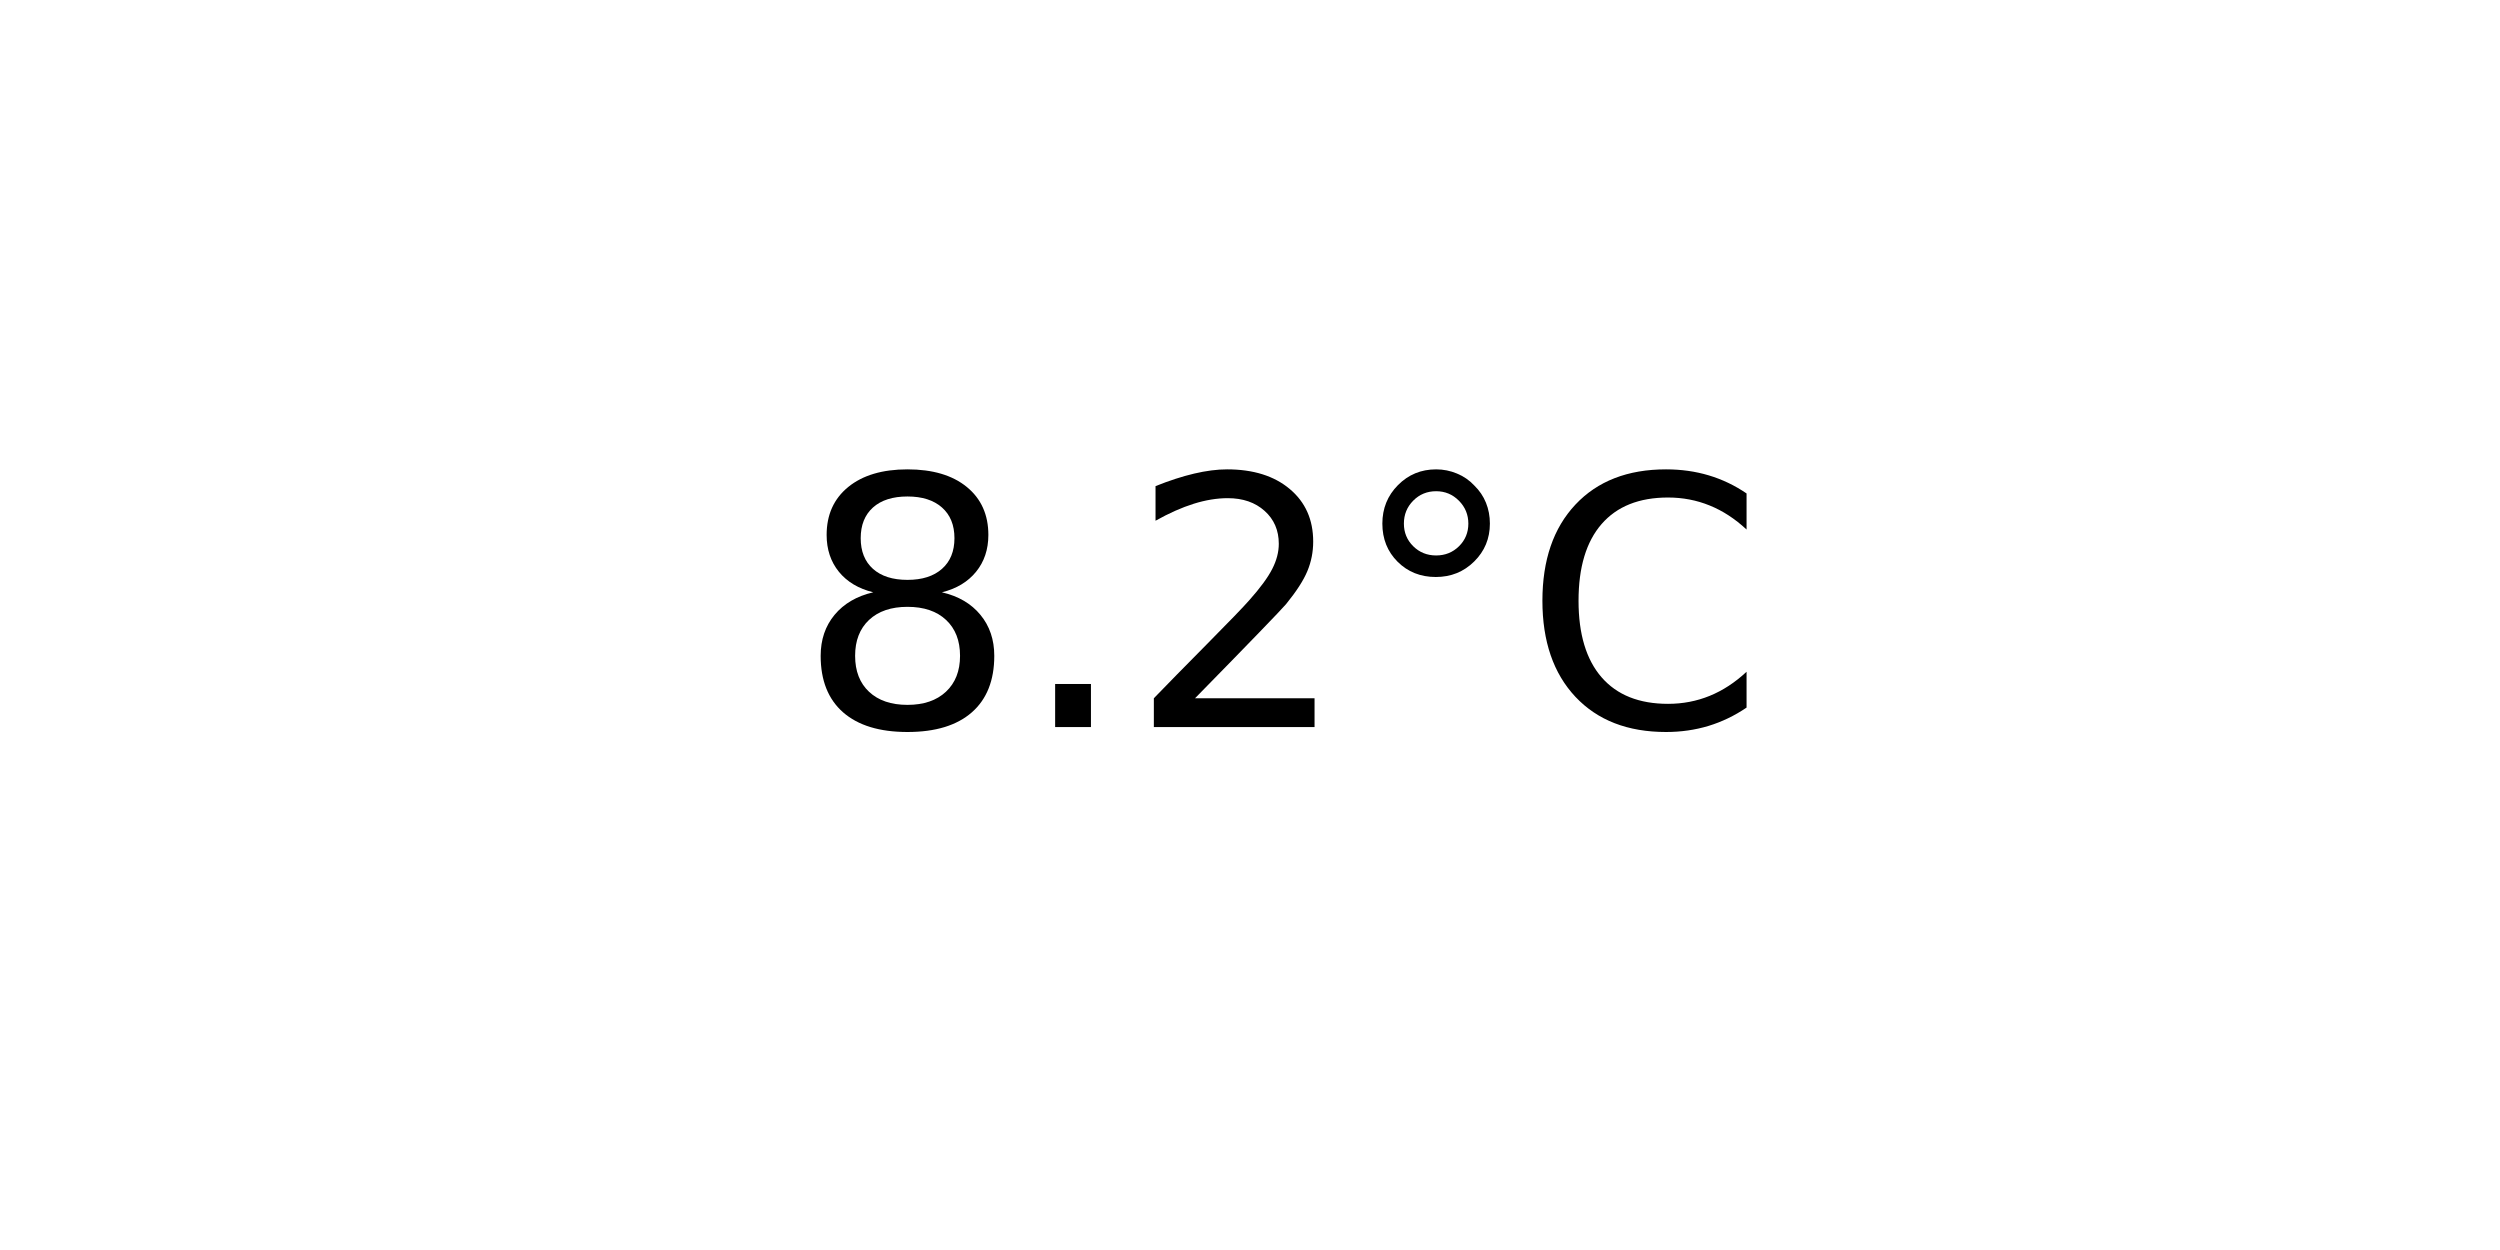
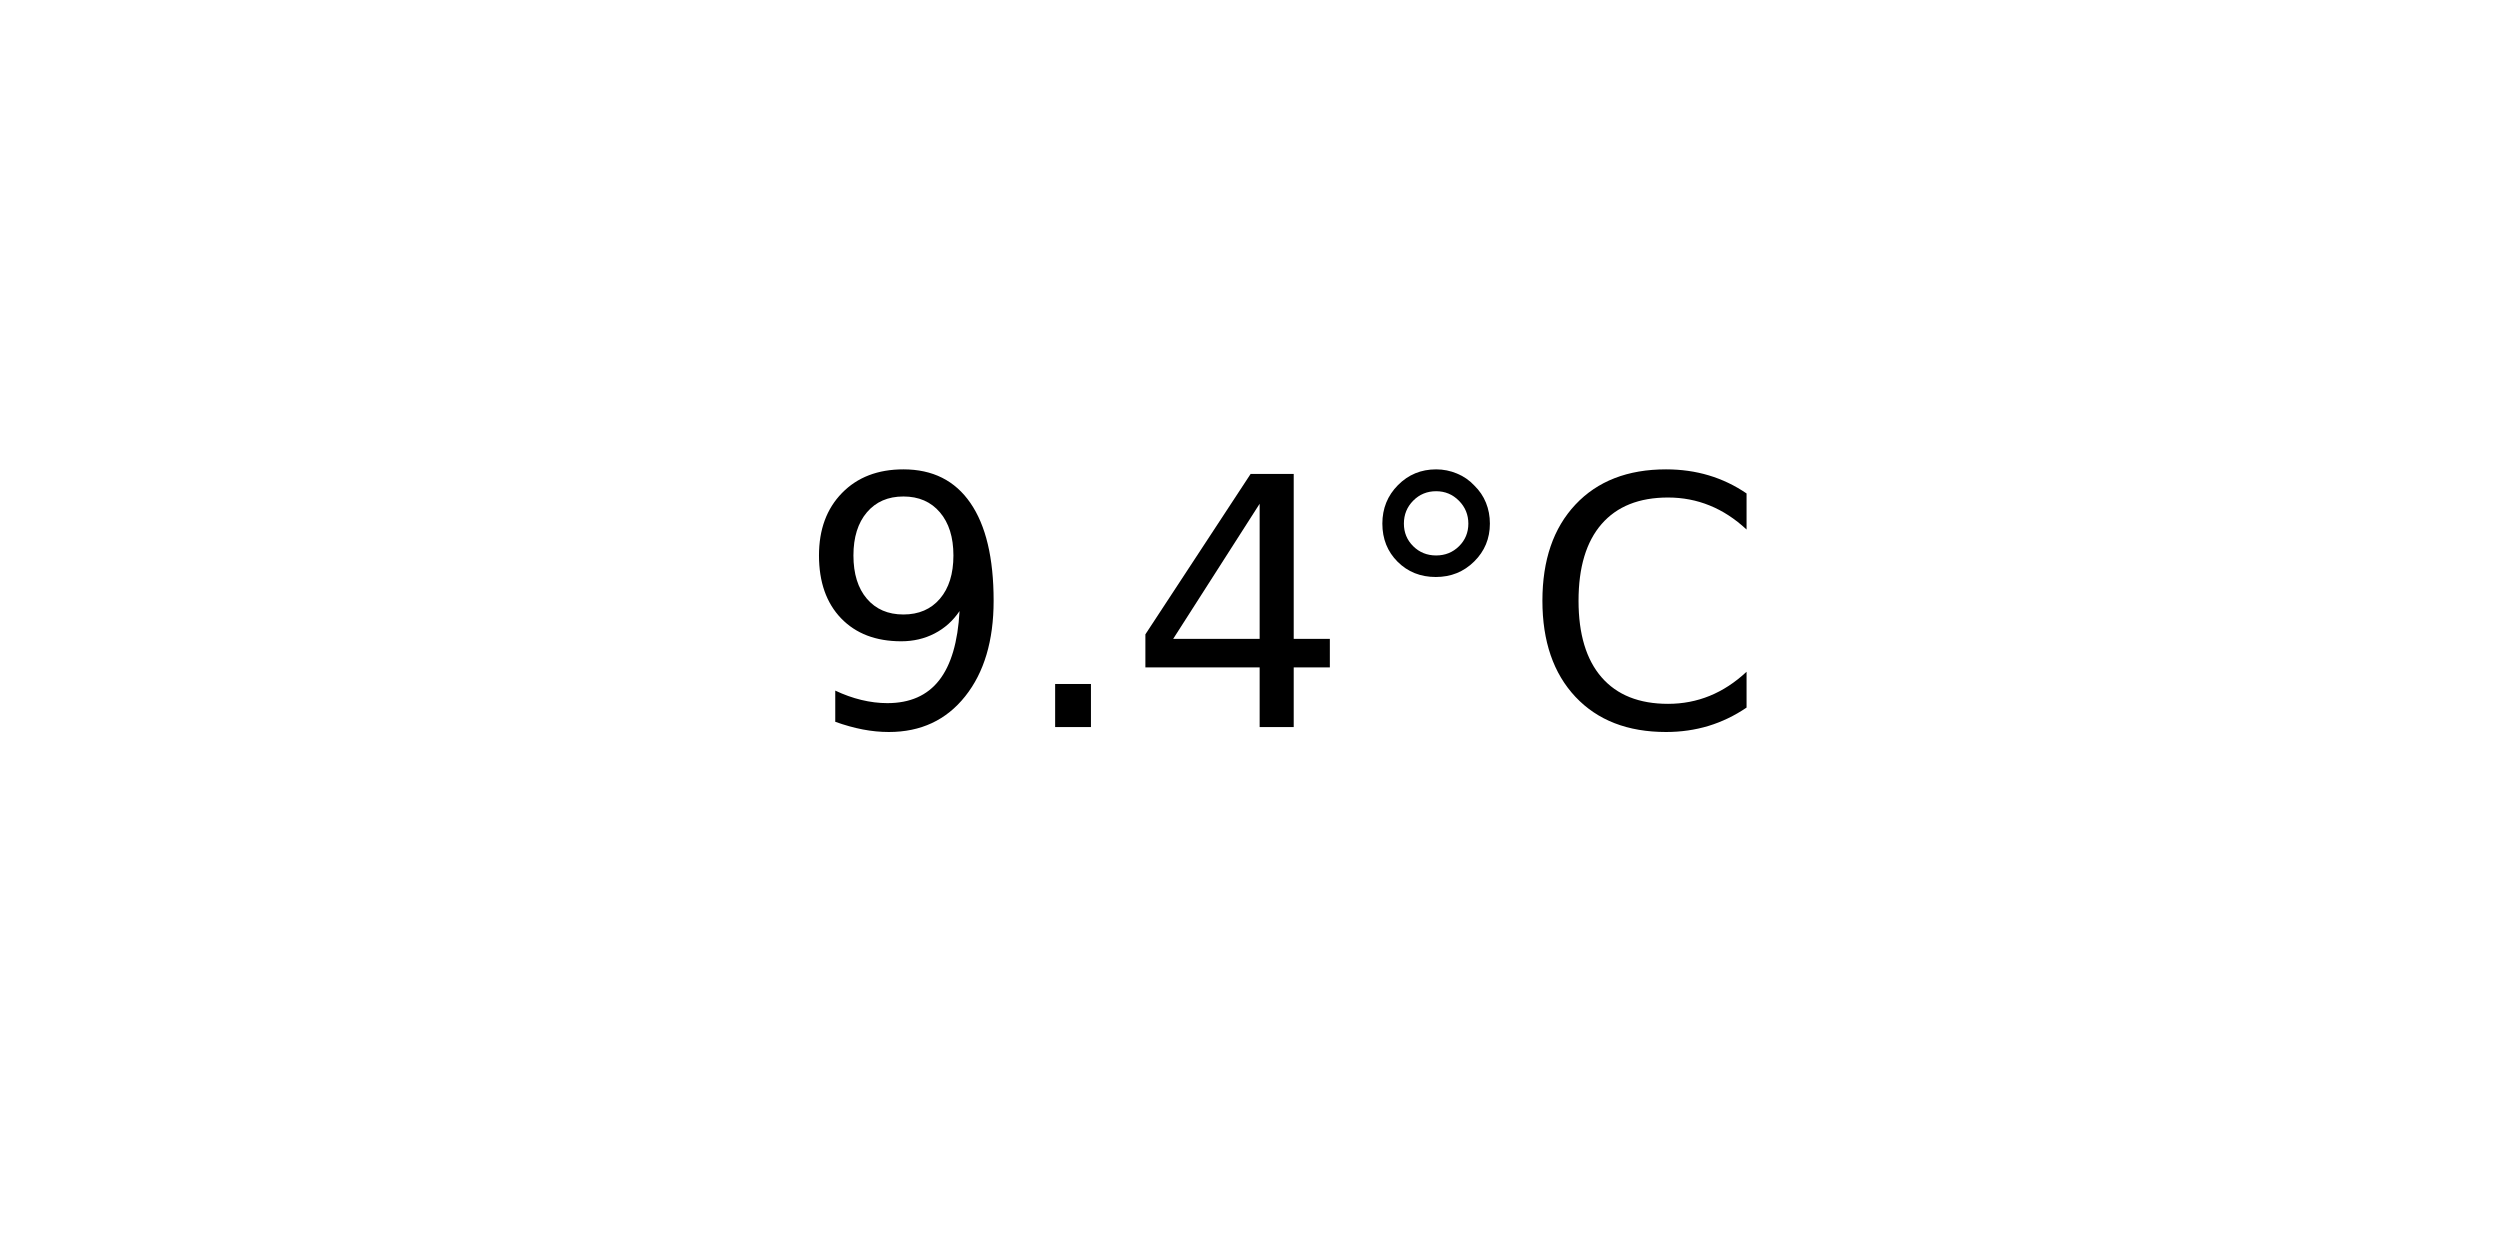
<svg xmlns="http://www.w3.org/2000/svg" xmlns:xlink="http://www.w3.org/1999/xlink" width="72pt" height="36pt" viewBox="0 0 72 36" version="1.1">
  <defs>
    <style type="text/css">*{stroke-linejoin: round; stroke-linecap: butt}</style>
  </defs>
  <g id="figure_1">
    <g id="axes_1">
      <g id="text_1">
        <g transform="translate(22.95703 20.93937) scale(0.1 -0.1)">
          <defs>
-             <path id="DejaVuSans-38" d="M 2034 2216  Q 1584 2216 1326 1975  Q 1069 1734 1069 1313  Q 1069 891 1326 650  Q 1584 409 2034 409  Q 2484 409 2743 651  Q 3003 894 3003 1313  Q 3003 1734 2745 1975  Q 2488 2216 2034 2216  z M 1403 2484  Q 997 2584 770 2862  Q 544 3141 544 3541  Q 544 4100 942 4425  Q 1341 4750 2034 4750  Q 2731 4750 3128 4425  Q 3525 4100 3525 3541  Q 3525 3141 3298 2862  Q 3072 2584 2669 2484  Q 3125 2378 3379 2068  Q 3634 1759 3634 1313  Q 3634 634 3220 271  Q 2806 -91 2034 -91  Q 1263 -91 848 271  Q 434 634 434 1313  Q 434 1759 690 2068  Q 947 2378 1403 2484  z M 1172 3481  Q 1172 3119 1398 2916  Q 1625 2713 2034 2713  Q 2441 2713 2670 2916  Q 2900 3119 2900 3481  Q 2900 3844 2670 4047  Q 2441 4250 2034 4250  Q 1625 4250 1398 4047  Q 1172 3844 1172 3481  z " transform="scale(0.015625)" />
+             <path id="DejaVuSans-39" d="M 703 97  L 703 672  Q 941 559 1184 500  Q 1428 441 1663 441  Q 2288 441 2617 861  Q 2947 1281 2994 2138  Q 2813 1869 2534 1725  Q 2256 1581 1919 1581  Q 1219 1581 811 2004  Q 403 2428 403 3163  Q 403 3881 828 4315  Q 1253 4750 1959 4750  Q 2769 4750 3195 4129  Q 3622 3509 3622 2328  Q 3622 1225 3098 567  Q 2575 -91 1691 -91  Q 1453 -91 1209 -44  Q 966 3 703 97  z M 1959 2075  Q 2384 2075 2632 2365  Q 2881 2656 2881 3163  Q 2881 3666 2632 3958  Q 2384 4250 1959 4250  Q 1534 4250 1286 3958  Q 1038 3666 1038 3163  Q 1038 2656 1286 2365  Q 1534 2075 1959 2075  z " transform="scale(0.015625)" />
            <path id="DejaVuSans-2e" d="M 684 794  L 1344 794  L 1344 0  L 684 0  L 684 794  z " transform="scale(0.015625)" />
-             <path id="DejaVuSans-32" d="M 1228 531  L 3431 531  L 3431 0  L 469 0  L 469 531  Q 828 903 1448 1529  Q 2069 2156 2228 2338  Q 2531 2678 2651 2914  Q 2772 3150 2772 3378  Q 2772 3750 2511 3984  Q 2250 4219 1831 4219  Q 1534 4219 1204 4116  Q 875 4013 500 3803  L 500 4441  Q 881 4594 1212 4672  Q 1544 4750 1819 4750  Q 2544 4750 2975 4387  Q 3406 4025 3406 3419  Q 3406 3131 3298 2873  Q 3191 2616 2906 2266  Q 2828 2175 2409 1742  Q 1991 1309 1228 531  z " transform="scale(0.015625)" />
+             <path id="DejaVuSans-34" d="M 2419 4116  L 825 1625  L 2419 1625  L 2419 4116  z M 2253 4666  L 3047 4666  L 3047 1625  L 3713 1625  L 3713 1100  L 3047 1100  L 3047 0  L 2419 0  L 2419 1100  L 313 1100  L 313 1709  L 2253 4666  z " transform="scale(0.015625)" />
            <path id="DejaVuSans-b0" d="M 1600 4347  Q 1350 4347 1178 4173  Q 1006 4000 1006 3750  Q 1006 3503 1178 3333  Q 1350 3163 1600 3163  Q 1850 3163 2022 3333  Q 2194 3503 2194 3750  Q 2194 3997 2020 4172  Q 1847 4347 1600 4347  z M 1600 4750  Q 1800 4750 1984 4673  Q 2169 4597 2303 4453  Q 2447 4313 2519 4134  Q 2591 3956 2591 3750  Q 2591 3338 2302 3052  Q 2013 2766 1594 2766  Q 1172 2766 890 3047  Q 609 3328 609 3750  Q 609 4169 896 4459  Q 1184 4750 1600 4750  z " transform="scale(0.015625)" />
            <path id="DejaVuSans-43" d="M 4122 4306  L 4122 3641  Q 3803 3938 3442 4084  Q 3081 4231 2675 4231  Q 1875 4231 1450 3742  Q 1025 3253 1025 2328  Q 1025 1406 1450 917  Q 1875 428 2675 428  Q 3081 428 3442 575  Q 3803 722 4122 1019  L 4122 359  Q 3791 134 3420 21  Q 3050 -91 2638 -91  Q 1578 -91 968 557  Q 359 1206 359 2328  Q 359 3453 968 4101  Q 1578 4750 2638 4750  Q 3056 4750 3426 4639  Q 3797 4528 4122 4306  z " transform="scale(0.015625)" />
          </defs>
-           <use xlink:href="#DejaVuSans-38" />
+           <use xlink:href="#DejaVuSans-39" />
          <use xlink:href="#DejaVuSans-2e" x="63.623" />
-           <use xlink:href="#DejaVuSans-32" x="95.41" />
+           <use xlink:href="#DejaVuSans-34" x="95.41" />
          <use xlink:href="#DejaVuSans-b0" x="159.033" />
          <use xlink:href="#DejaVuSans-43" x="209.033" />
        </g>
      </g>
    </g>
  </g>
</svg>
